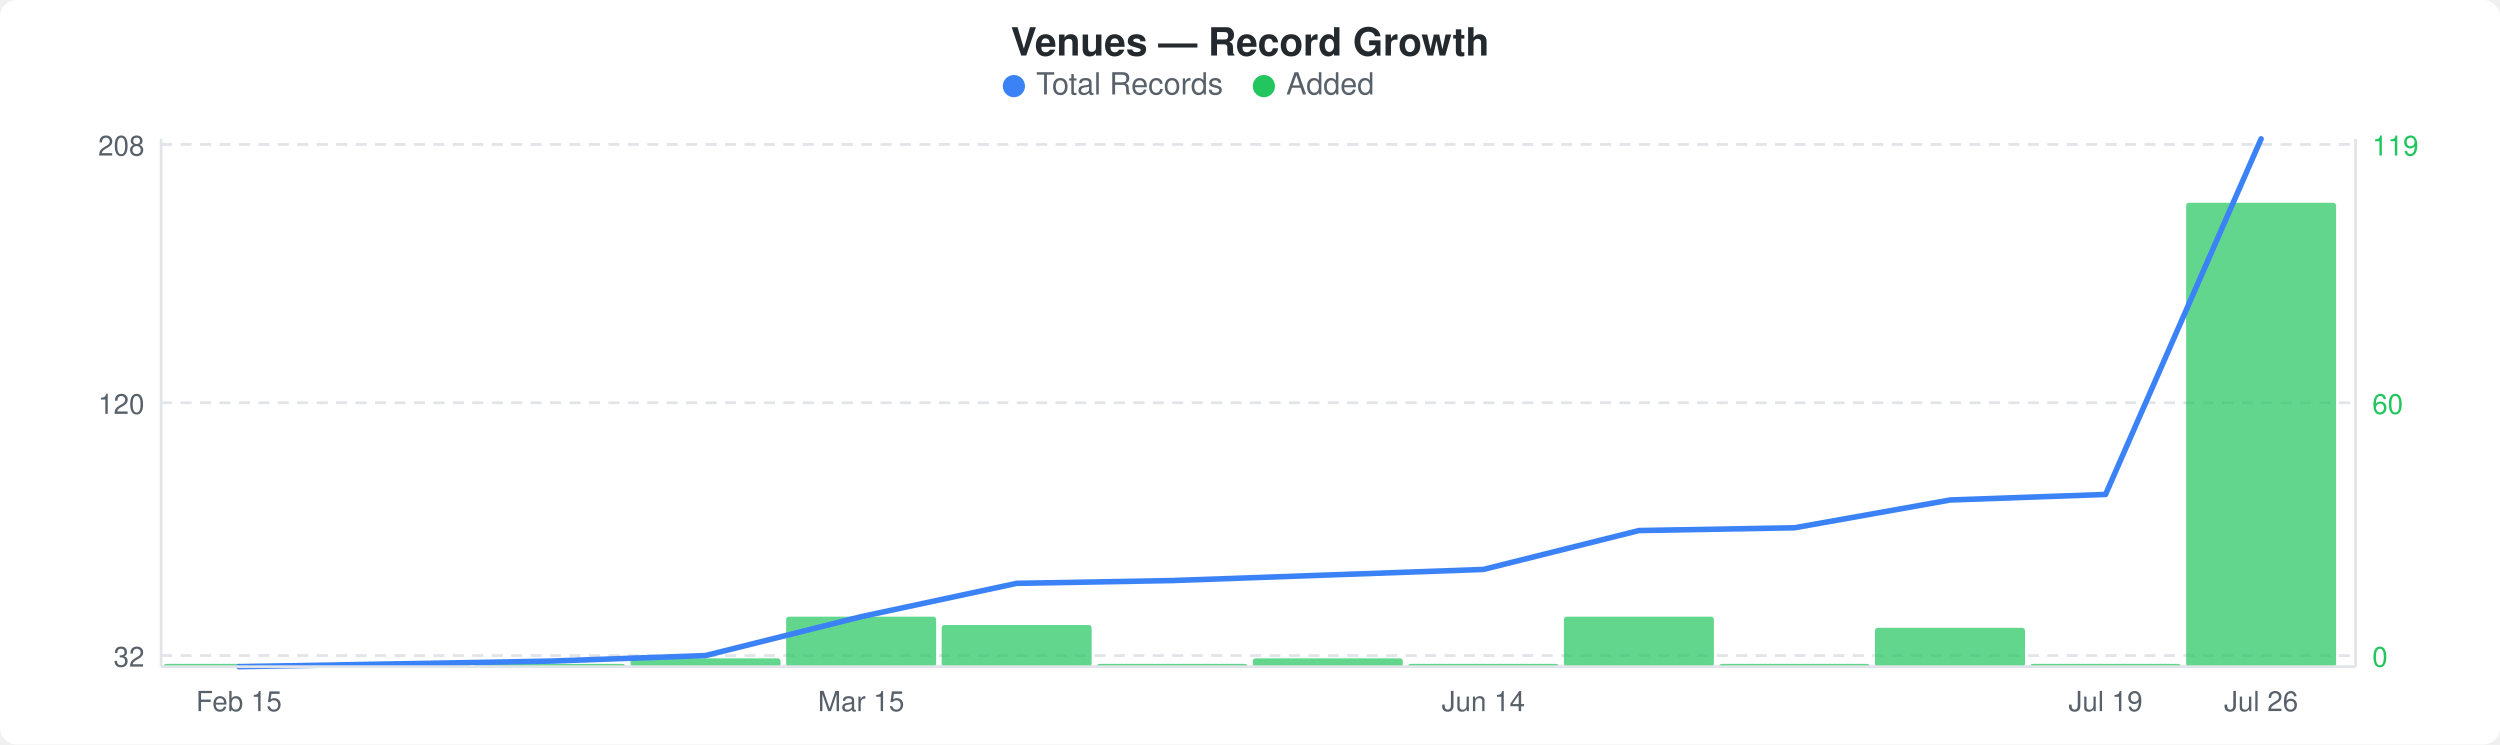
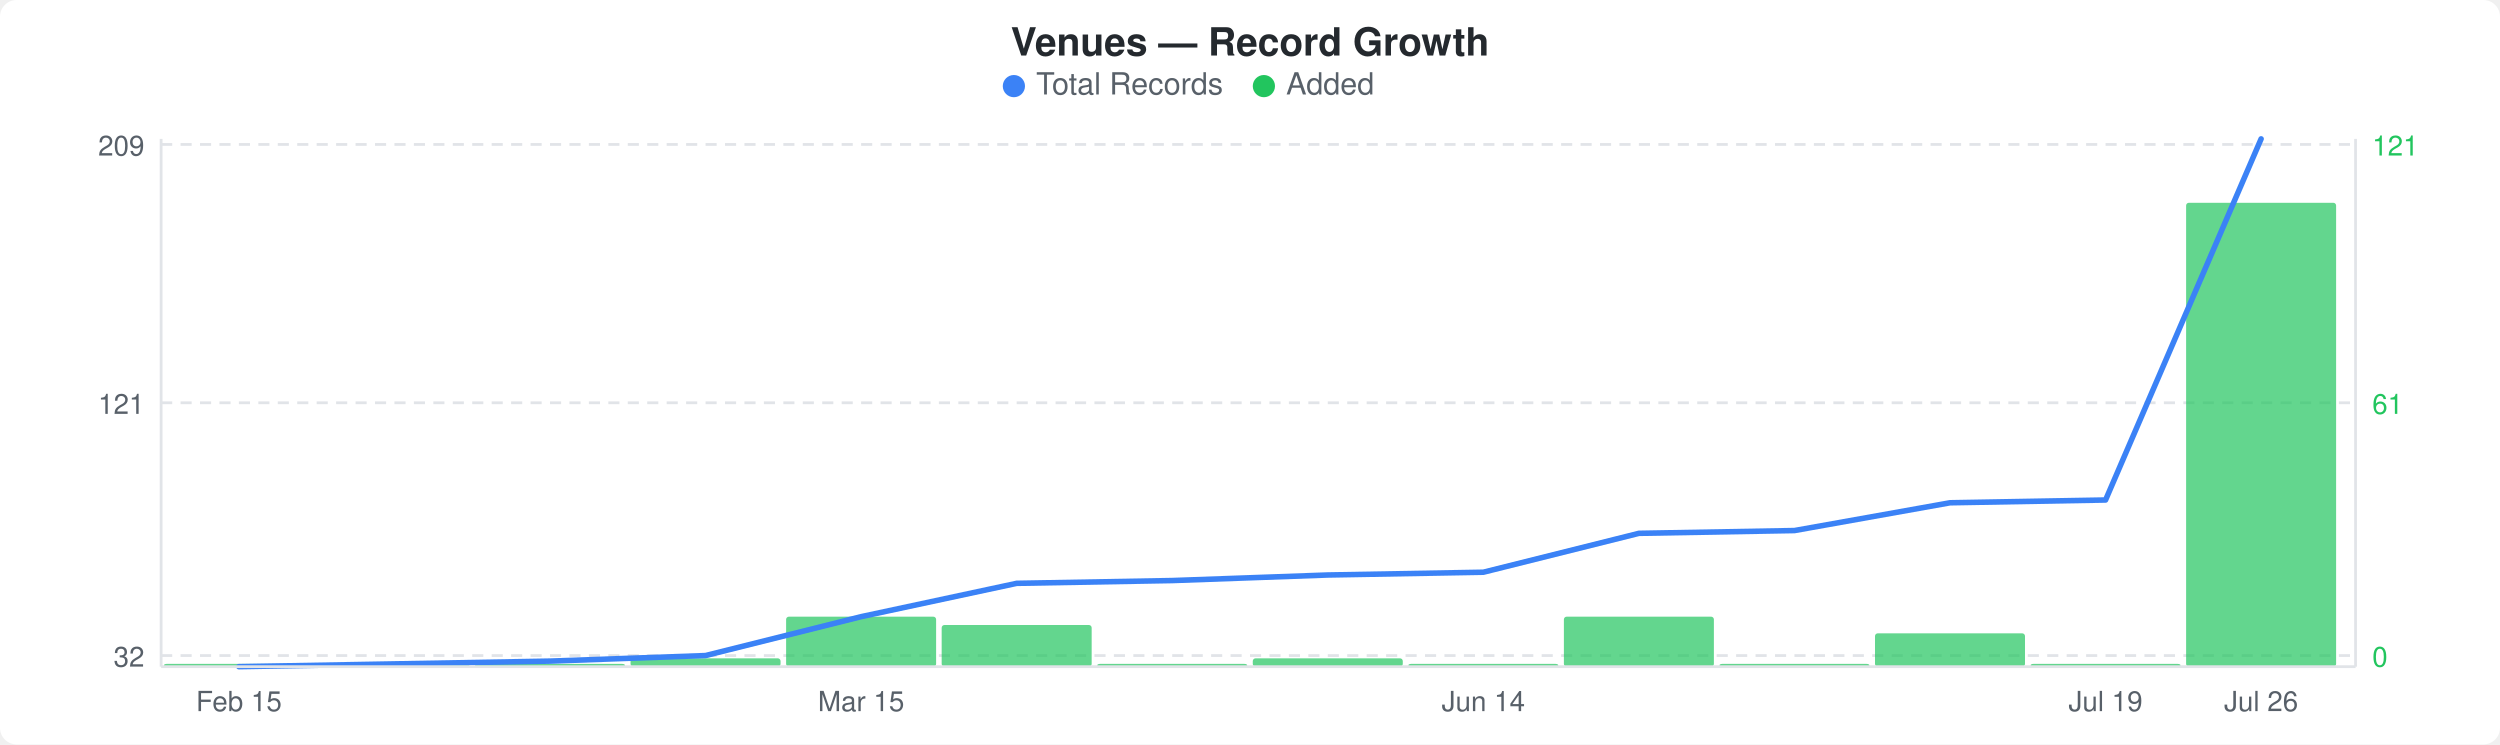
<svg xmlns="http://www.w3.org/2000/svg" width="900" height="268" viewBox="0 0 900 268">
  <rect width="900" height="268" fill="#ffffff" rx="6" ry="6" />
  <text x="450" y="20" text-anchor="middle" font-family="-apple-system, BlinkMacSystemFont, &quot;Segoe UI&quot;, Helvetica, Arial, sans-serif" font-size="14" font-weight="600" fill="#24292e">Venues — Record Growth</text>
  <circle cx="365" cy="31" r="4" fill="#3b82f6" />
  <text x="373" y="34" font-family="-apple-system, BlinkMacSystemFont, &quot;Segoe UI&quot;, Helvetica, Arial, sans-serif" font-size="11" fill="#586069">Total Records</text>
  <circle cx="455" cy="31" r="4" fill="#22c55e" />
  <text x="463" y="34" font-family="-apple-system, BlinkMacSystemFont, &quot;Segoe UI&quot;, Helvetica, Arial, sans-serif" font-size="11" fill="#586069">Added</text>
  <line x1="58" y1="52" x2="848" y2="52" stroke="#e1e4e8" stroke-width="1" stroke-dasharray="4,3" />
  <line x1="58" y1="145" x2="848" y2="145" stroke="#e1e4e8" stroke-width="1" stroke-dasharray="4,3" />
  <line x1="58" y1="236" x2="848" y2="236" stroke="#e1e4e8" stroke-width="1" stroke-dasharray="4,3" />
  <rect x="59" y="239" width="54" height="1" rx="1" fill="#22c55eb3" />
  <rect x="115" y="239" width="54" height="1" rx="1" fill="#22c55eb3" />
  <rect x="171" y="239" width="54" height="1" rx="1" fill="#22c55eb3" />
  <rect x="227" y="237" width="54" height="3" rx="1" fill="#22c55eb3" />
  <rect x="283" y="222" width="54" height="18" rx="1" fill="#22c55eb3" />
  <rect x="339" y="225" width="54" height="15" rx="1" fill="#22c55eb3" />
  <rect x="395" y="239" width="54" height="1" rx="1" fill="#22c55eb3" />
  <rect x="451" y="237" width="54" height="3" rx="1" fill="#22c55eb3" />
  <rect x="507" y="239" width="54" height="1" rx="1" fill="#22c55eb3" />
  <rect x="563" y="222" width="54" height="18" rx="1" fill="#22c55eb3" />
  <rect x="619" y="239" width="54" height="1" rx="1" fill="#22c55eb3" />
-   <rect x="675" y="226" width="54" height="14" rx="1" fill="#22c55eb3" />
+   <rect x="675" y="228" width="54" height="12" rx="1" fill="#22c55eb3" />
  <rect x="731" y="239" width="54" height="1" rx="1" fill="#22c55eb3" />
  <rect x="787" y="73" width="54" height="167" rx="1" fill="#22c55eb3" />
-   <polyline points="86,240 142,239 198,238 254,236 310,222 366,210 422,209 478,207 534,205 590,191 646,190 702,180 758,178 814,50" fill="none" stroke="#3b82f6" stroke-width="2" stroke-linejoin="round" stroke-linecap="round" />
-   <text x="52" y="56" text-anchor="end" font-family="-apple-system, BlinkMacSystemFont, &quot;Segoe UI&quot;, Helvetica, Arial, sans-serif" font-size="10" fill="#586069">208</text>
-   <text x="52" y="149" text-anchor="end" font-family="-apple-system, BlinkMacSystemFont, &quot;Segoe UI&quot;, Helvetica, Arial, sans-serif" font-size="10" fill="#586069">120</text>
+   <polyline points="86,240 142,239 198,238 254,236 310,222 366,210 422,209 478,207 534,206 590,192 646,191 702,181 758,180 814,50" fill="none" stroke="#3b82f6" stroke-width="2" stroke-linejoin="round" stroke-linecap="round" />
+   <text x="52" y="56" text-anchor="end" font-family="-apple-system, BlinkMacSystemFont, &quot;Segoe UI&quot;, Helvetica, Arial, sans-serif" font-size="10" fill="#586069">209</text>
+   <text x="52" y="149" text-anchor="end" font-family="-apple-system, BlinkMacSystemFont, &quot;Segoe UI&quot;, Helvetica, Arial, sans-serif" font-size="10" fill="#586069">121</text>
  <text x="52" y="240" text-anchor="end" font-family="-apple-system, BlinkMacSystemFont, &quot;Segoe UI&quot;, Helvetica, Arial, sans-serif" font-size="10" fill="#586069">32</text>
-   <text x="854" y="56" text-anchor="start" font-family="-apple-system, BlinkMacSystemFont, &quot;Segoe UI&quot;, Helvetica, Arial, sans-serif" font-size="10" fill="#22c55e">119</text>
-   <text x="854" y="149" text-anchor="start" font-family="-apple-system, BlinkMacSystemFont, &quot;Segoe UI&quot;, Helvetica, Arial, sans-serif" font-size="10" fill="#22c55e">60</text>
+   <text x="854" y="56" text-anchor="start" font-family="-apple-system, BlinkMacSystemFont, &quot;Segoe UI&quot;, Helvetica, Arial, sans-serif" font-size="10" fill="#22c55e">121</text>
+   <text x="854" y="149" text-anchor="start" font-family="-apple-system, BlinkMacSystemFont, &quot;Segoe UI&quot;, Helvetica, Arial, sans-serif" font-size="10" fill="#22c55e">61</text>
  <text x="854" y="240" text-anchor="start" font-family="-apple-system, BlinkMacSystemFont, &quot;Segoe UI&quot;, Helvetica, Arial, sans-serif" font-size="10" fill="#22c55e">0</text>
  <line x1="58" y1="50" x2="58" y2="240" stroke="#e1e4e8" stroke-width="1" />
  <line x1="58" y1="240" x2="848" y2="240" stroke="#e1e4e8" stroke-width="1" />
  <line x1="848" y1="50" x2="848" y2="240" stroke="#e1e4e8" stroke-width="1" />
  <text x="86" y="256" text-anchor="middle" font-family="-apple-system, BlinkMacSystemFont, &quot;Segoe UI&quot;, Helvetica, Arial, sans-serif" font-size="10" fill="#586069">Feb 15</text>
  <text x="310" y="256" text-anchor="middle" font-family="-apple-system, BlinkMacSystemFont, &quot;Segoe UI&quot;, Helvetica, Arial, sans-serif" font-size="10" fill="#586069">Mar 15</text>
  <text x="534" y="256" text-anchor="middle" font-family="-apple-system, BlinkMacSystemFont, &quot;Segoe UI&quot;, Helvetica, Arial, sans-serif" font-size="10" fill="#586069">Jun 14</text>
  <text x="758" y="256" text-anchor="middle" font-family="-apple-system, BlinkMacSystemFont, &quot;Segoe UI&quot;, Helvetica, Arial, sans-serif" font-size="10" fill="#586069">Jul 19</text>
  <text x="814" y="256" text-anchor="middle" font-family="-apple-system, BlinkMacSystemFont, &quot;Segoe UI&quot;, Helvetica, Arial, sans-serif" font-size="10" fill="#586069">Jul 26</text>
</svg>
